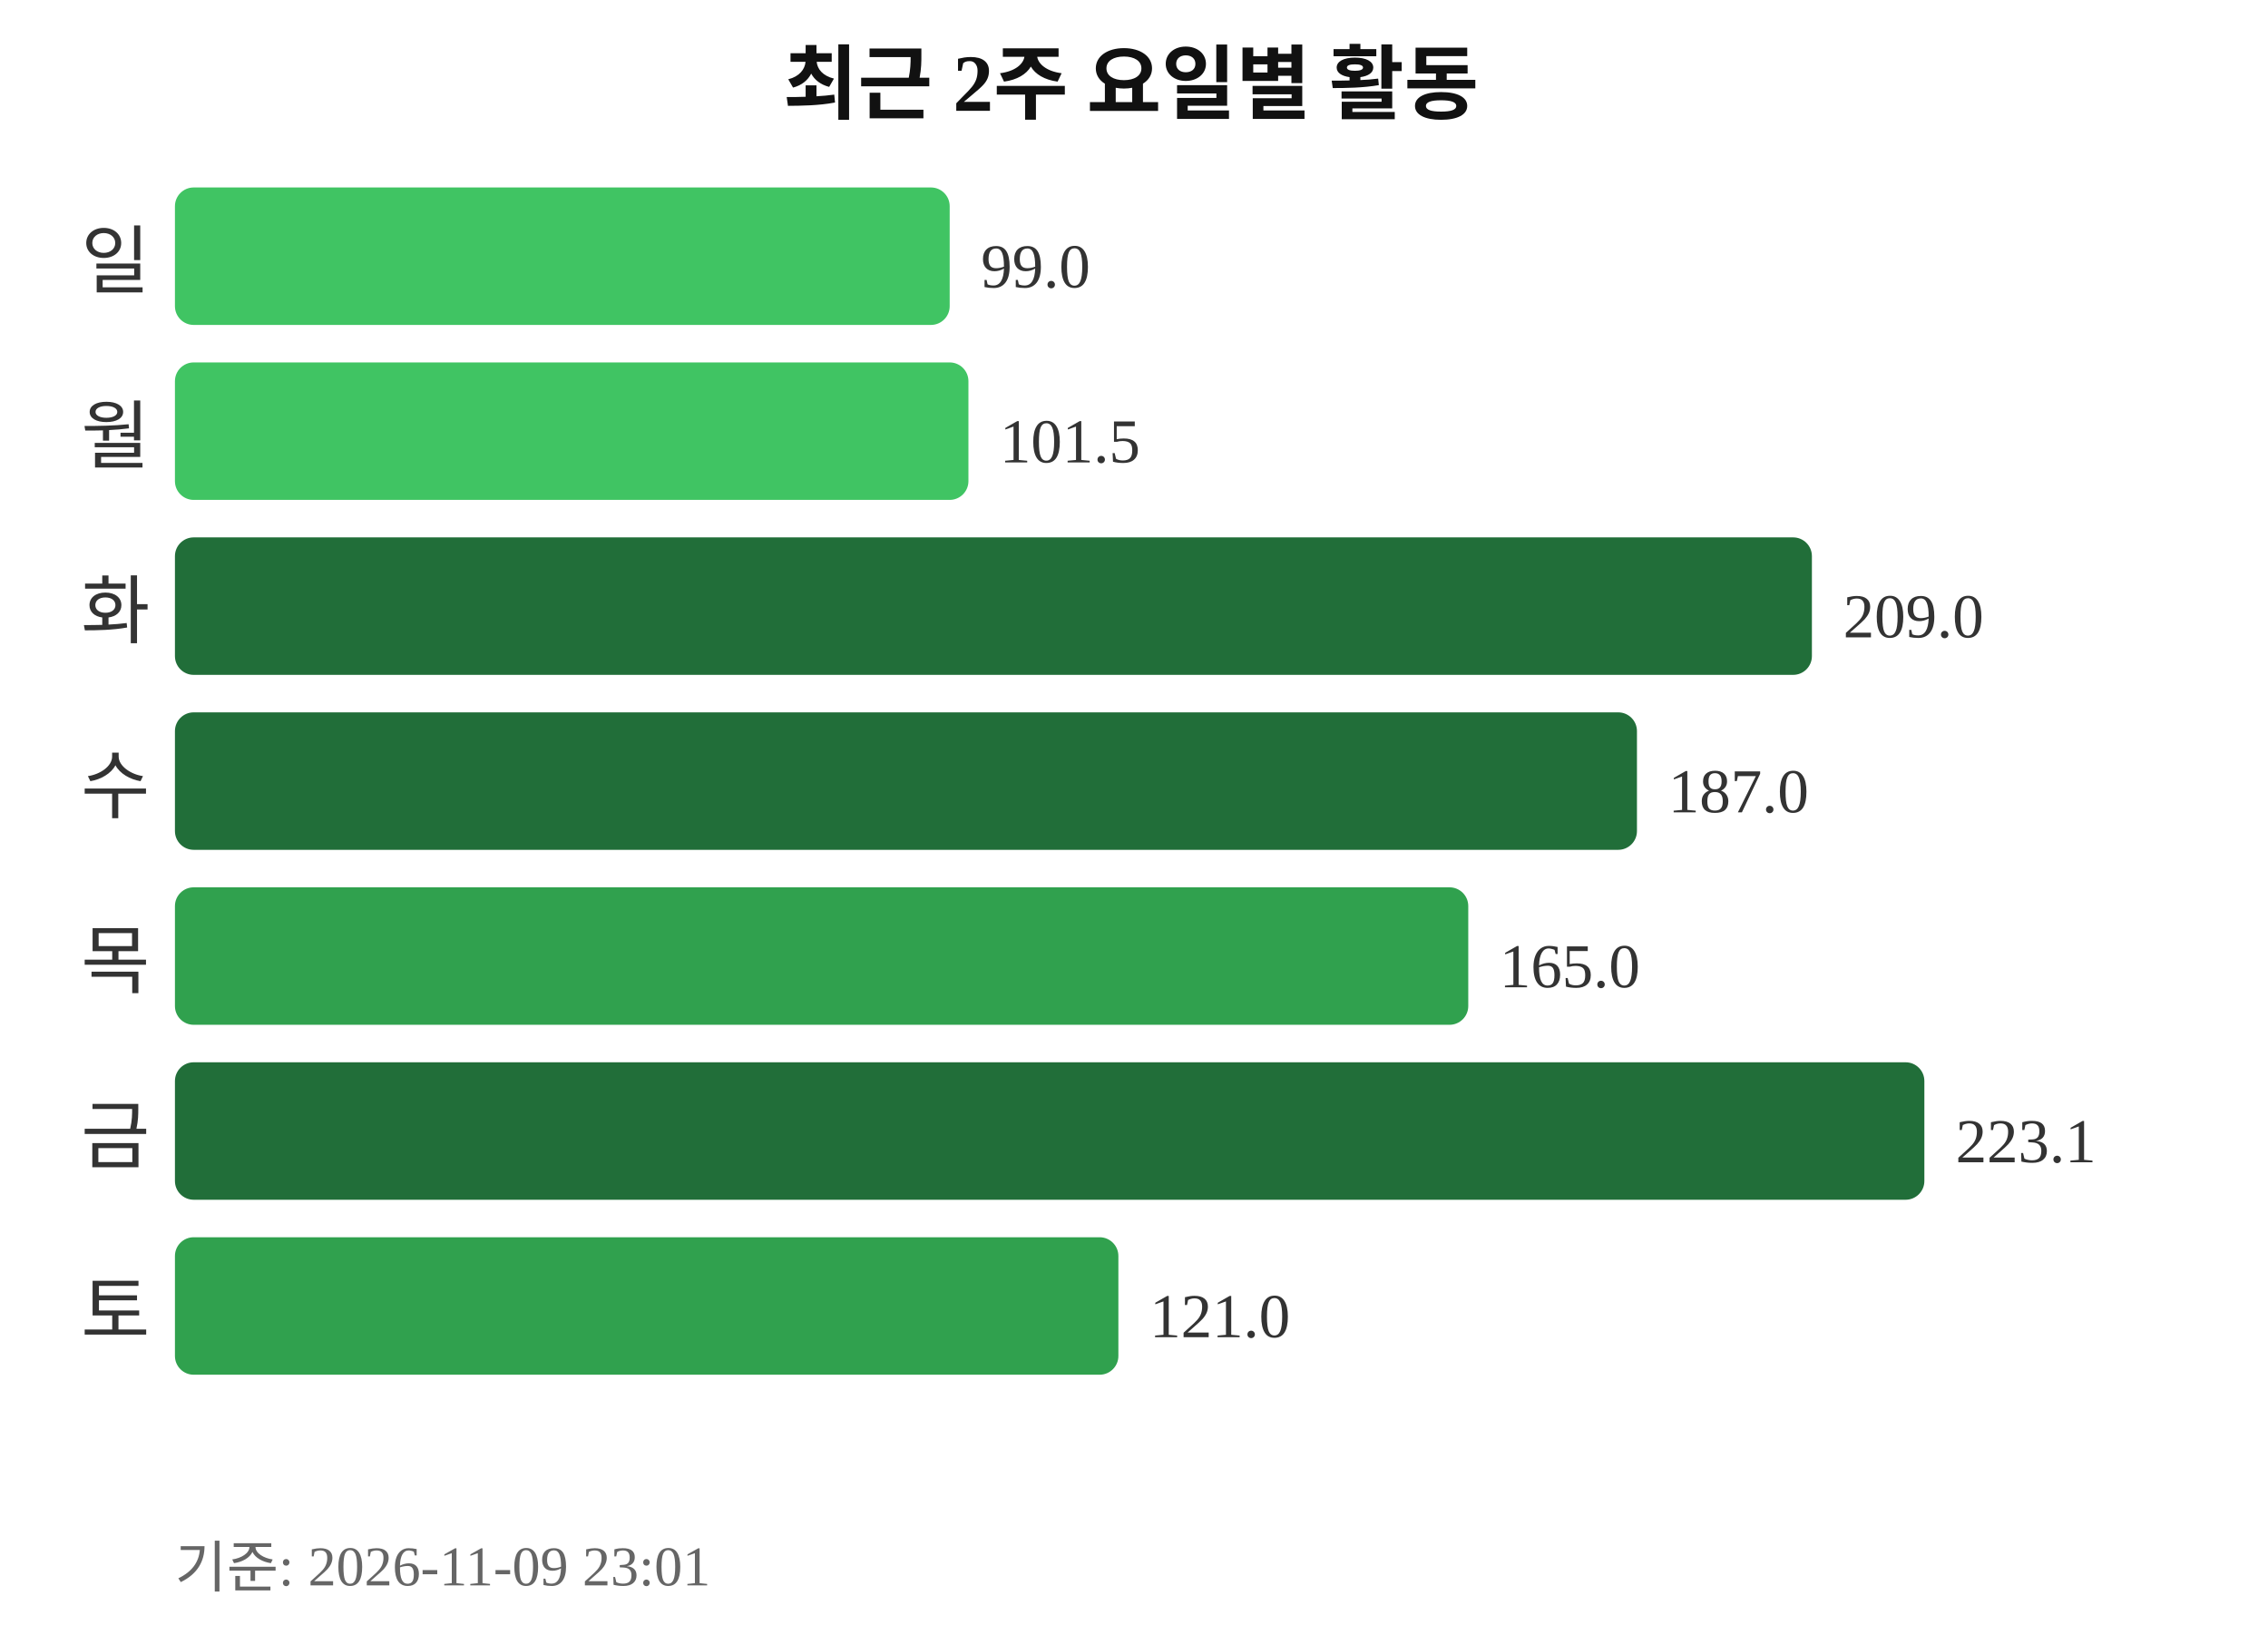
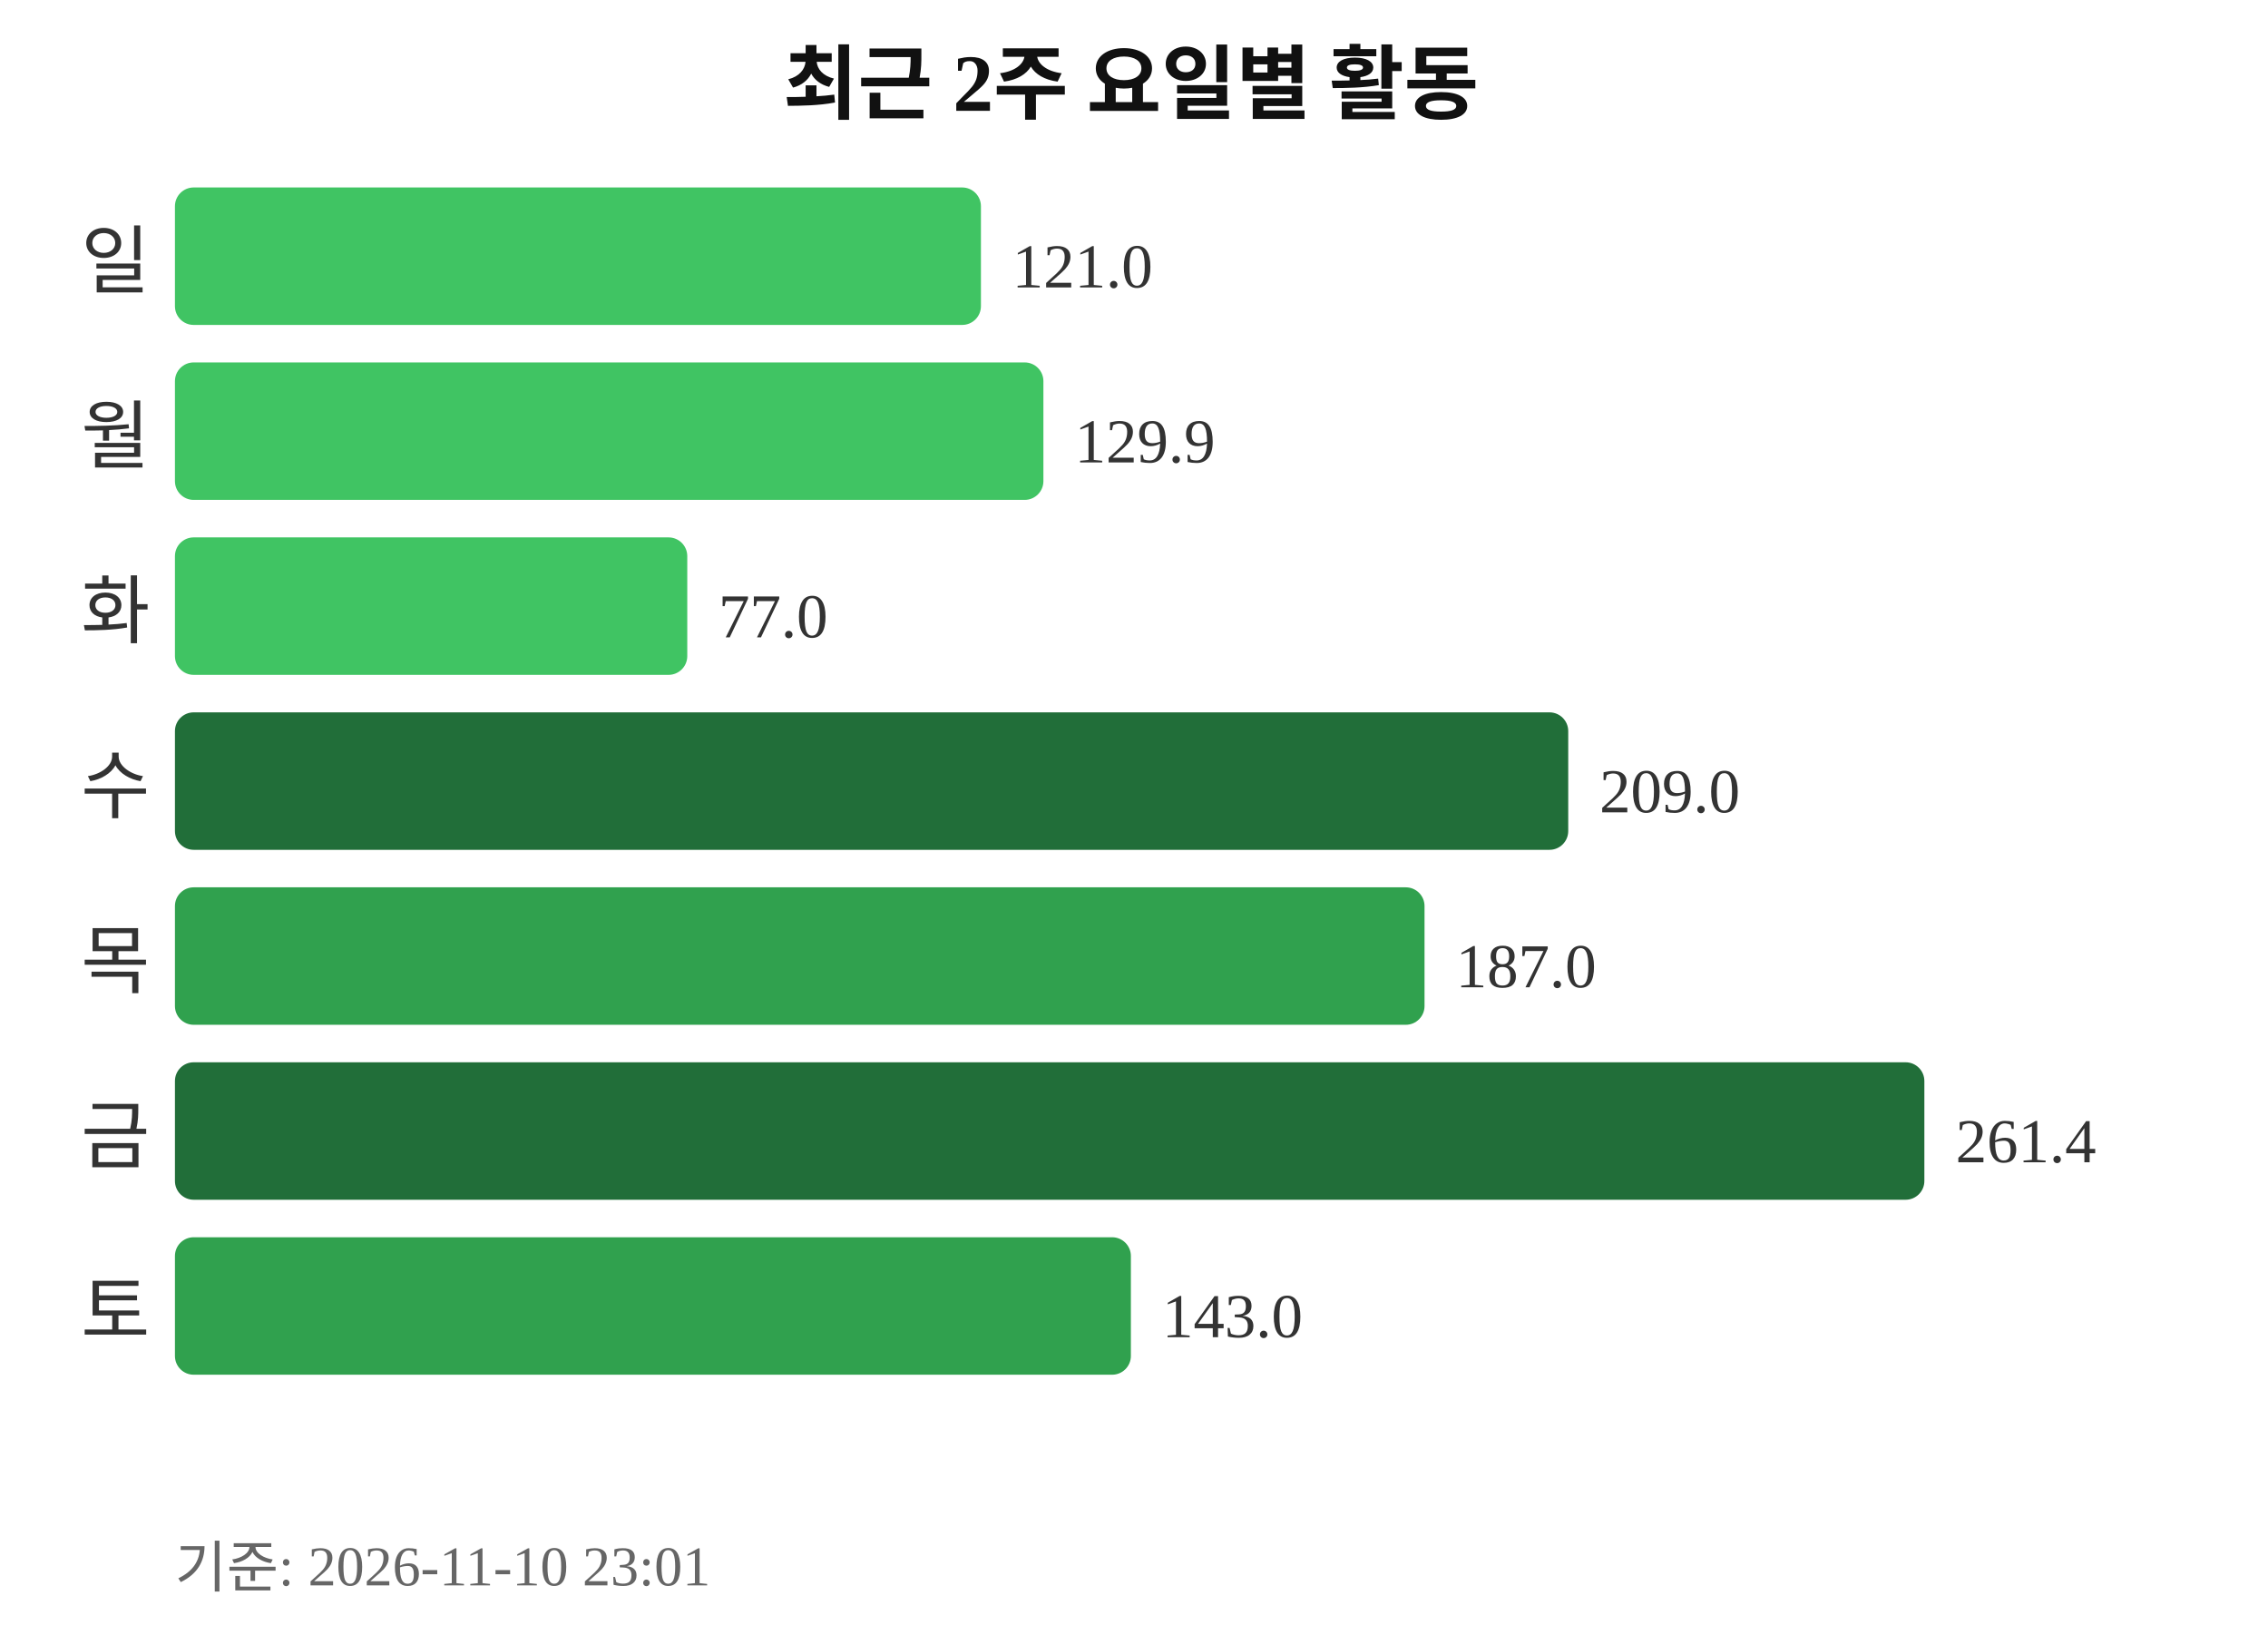
<svg xmlns="http://www.w3.org/2000/svg" width="363" height="260">
  <text x="181" y="18" text-anchor="middle" font-size="13" font-weight="bold" fill="#111111">최근 2주 요일별 활동</text>
  <text x="24" y="46" text-anchor="end" font-size="12" fill="#333333">일</text>
-   <rect x="28" y="30" width="124" height="22" rx="3" fill="#40c463" />
-   <text x="157" y="46" font-size="10" fill="#333333">99.0</text>
+   <rect x="28" y="30" width="129" height="22" rx="3" fill="#40c463" />
+   <text x="162" y="46" font-size="10" fill="#333333">121.0</text>
  <text x="24" y="74" text-anchor="end" font-size="12" fill="#333333">월</text>
-   <rect x="28" y="58" width="127" height="22" rx="3" fill="#40c463" />
-   <text x="160" y="74" font-size="10" fill="#333333">101.5</text>
+   <rect x="28" y="58" width="139" height="22" rx="3" fill="#40c463" />
+   <text x="172" y="74" font-size="10" fill="#333333">129.9</text>
  <text x="24" y="102" text-anchor="end" font-size="12" fill="#333333">화</text>
-   <rect x="28" y="86" width="262" height="22" rx="3" fill="#216e39" />
-   <text x="295" y="102" font-size="10" fill="#333333">209.0</text>
+   <rect x="28" y="86" width="82" height="22" rx="3" fill="#40c463" />
+   <text x="115" y="102" font-size="10" fill="#333333">77.0</text>
  <text x="24" y="130" text-anchor="end" font-size="12" fill="#333333">수</text>
-   <rect x="28" y="114" width="234" height="22" rx="3" fill="#216e39" />
-   <text x="267" y="130" font-size="10" fill="#333333">187.0</text>
+   <rect x="28" y="114" width="223" height="22" rx="3" fill="#216e39" />
+   <text x="256" y="130" font-size="10" fill="#333333">209.0</text>
  <text x="24" y="158" text-anchor="end" font-size="12" fill="#333333">목</text>
-   <rect x="28" y="142" width="207" height="22" rx="3" fill="#30a14e" />
-   <text x="240" y="158" font-size="10" fill="#333333">165.0</text>
+   <rect x="28" y="142" width="200" height="22" rx="3" fill="#30a14e" />
+   <text x="233" y="158" font-size="10" fill="#333333">187.0</text>
  <text x="24" y="186" text-anchor="end" font-size="12" fill="#333333">금</text>
  <rect x="28" y="170" width="280" height="22" rx="3" fill="#216e39" />
-   <text x="313" y="186" font-size="10" fill="#333333">223.1</text>
+   <text x="313" y="186" font-size="10" fill="#333333">261.4</text>
  <text x="24" y="214" text-anchor="end" font-size="12" fill="#333333">토</text>
-   <rect x="28" y="198" width="151" height="22" rx="3" fill="#30a14e" />
-   <text x="184" y="214" font-size="10" fill="#333333">121.0</text>
-   <text x="28" y="254" font-size="9" fill="#666666">기준: 2026-11-09 23:01</text>
+   <rect x="28" y="198" width="153" height="22" rx="3" fill="#30a14e" />
+   <text x="186" y="214" font-size="10" fill="#333333">143.0</text>
+   <text x="28" y="254" font-size="9" fill="#666666">기준: 2026-11-10 23:01</text>
</svg>
